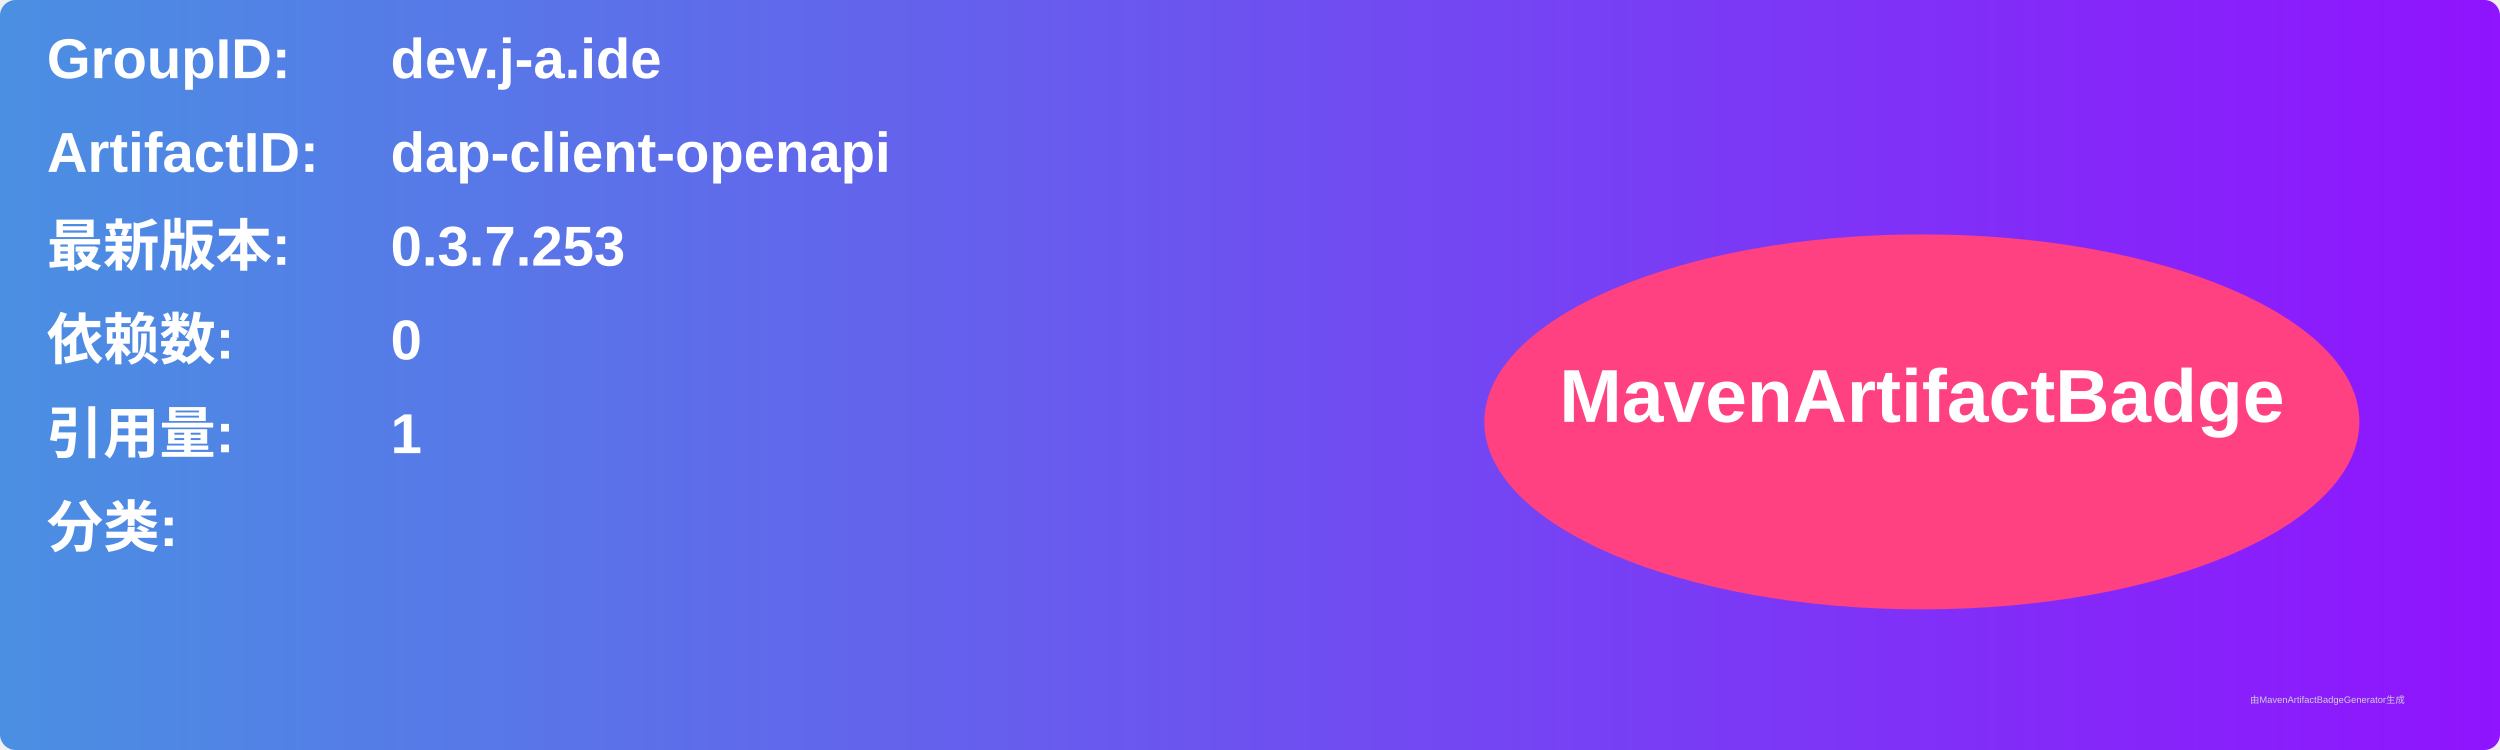
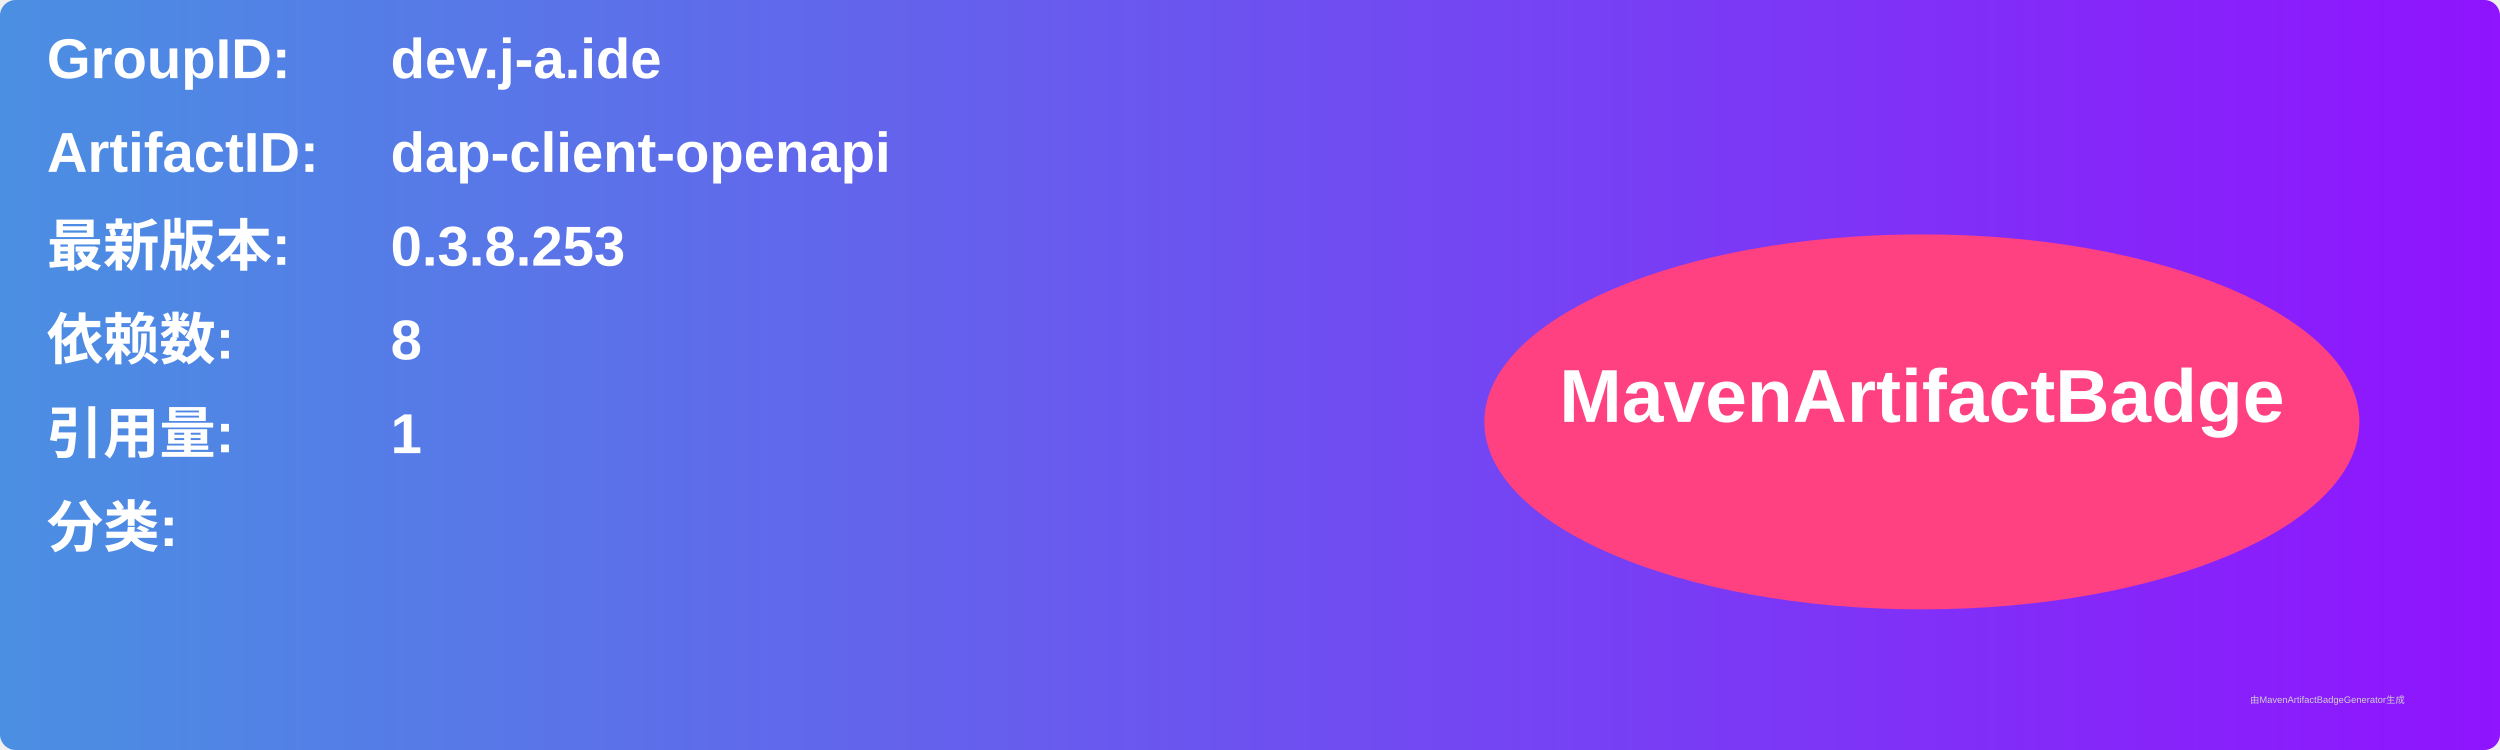
<svg xmlns="http://www.w3.org/2000/svg" width="800" height="240" viewBox="0 0 800 240">
  <linearGradient id="grad" x1="0%" y1="0%" x2="100%" y2="0%">
    <stop offset="0%" stop-color="#4a90e2" />
    <stop offset="100%" stop-color="#9013fe" />
  </linearGradient>
  <rect width="100%" height="100%" rx="5" ry="5" fill="url(#grad)" />
  <g transform="translate(15, 15)">
    <text x="0" y="10" font-family="Arial" font-size="18" fill="white" font-weight="bold" width="260">GroupID:</text>
    <text x="110" y="10" font-family="Arial" font-size="18" fill="white" font-weight="bold" width="460">dev.j-a.ide</text>
    <text x="0" y="40" font-family="Arial" font-size="18" fill="white" font-weight="bold" width="260">ArtifactID:</text>
    <text x="110" y="40" font-family="Arial" font-size="18" fill="white" font-weight="bold" width="460">dap-client-openapi</text>
    <text x="0" y="70" font-family="Arial" font-size="18" fill="white" font-weight="bold">最新版本:</text>
    <text x="110" y="70" font-family="Arial" font-size="18" fill="white" font-weight="bold">
-       <tspan font-weight="bold">0.3.7.253</tspan>
+       <tspan font-weight="bold">0.3.8.253</tspan>
    </text>
    <text x="0" y="100" font-family="Arial" font-size="18" fill="white" font-weight="bold">依赖数: </text>
    <text x="110" y="100" font-family="Arial" font-size="18" fill="white">
-       <tspan font-weight="bold">0</tspan>
+       <tspan font-weight="bold">8</tspan>
    </text>
    <text x="0" y="130" font-family="Arial" font-size="18" fill="white" font-weight="bold">引用量: </text>
    <text x="110" y="130" font-family="Arial" font-size="18" fill="white">
      <tspan font-weight="bold">1</tspan>
    </text>
    <text x="0" y="160" font-family="Arial" font-size="18" fill="white" font-weight="bold">分类:</text>
    <text x="10" y="190" font-family="Arial" font-size="10" fill="white">
      <tspan font-weight="bold" />
    </text>
    <ellipse cx="600" cy="120" rx="140" ry="60" fill="#ff4081" />
    <text x="600" y="120" text-anchor="middle" font-family="Arial" font-size="24" fill="white" font-weight="bold">MavenArtifactBadge</text>
  </g>
  <text x="720" y="225" font-family="Arial" font-size="3" fill="#d0d0d0">由MavenArtifactBadgeGenerator生成</text>
</svg>
